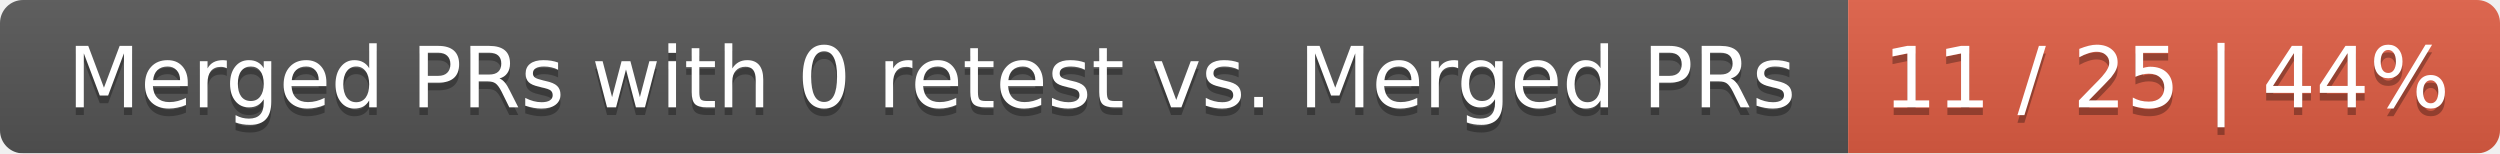
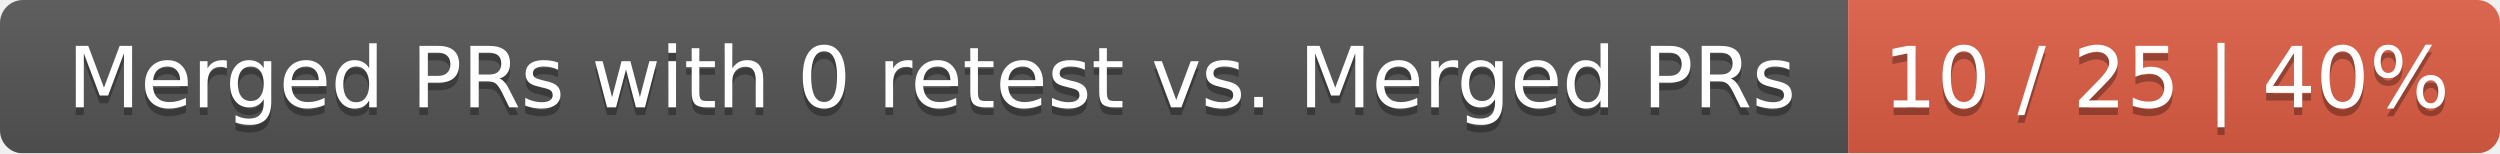
<svg xmlns="http://www.w3.org/2000/svg" width="326" height="20">
  <linearGradient id="smooth" x2="0" y2="100%">
    <stop offset="0" stop-color="#bbb" stop-opacity=".1" />
    <stop offset="1" stop-opacity=".1" />
  </linearGradient>
  <mask id="round">
    <rect width="326" height="20" rx="3" fill="#fff" />
  </mask>
  <g mask="url(#round)">
    <rect width="241" height="20" fill="#555" />
    <rect x="241" width="85" height="20" fill="#e05d44" />
    <rect width="326" height="20" fill="url(#smooth)" />
  </g>
  <g fill="#fff" text-anchor="middle" font-family="DejaVu Sans,Verdana,Geneva,sans-serif" font-size="11">
    <text x="121.5" y="15" fill="#010101" fill-opacity=".3">Merged PRs with 0 retest vs. Merged PRs</text>
    <text x="121.5" y="14">Merged PRs with 0 retest vs. Merged PRs</text>
-     <text x="282.5" y="15" fill="#010101" fill-opacity=".3">11 / 25 | 44%</text>
-     <text x="282.5" y="14">11 / 25 | 44%</text>
+     <text x="282.5" y="15" fill="#010101" fill-opacity=".3">10 / 25 | 40%</text>
+     <text x="282.5" y="14">10 / 25 | 40%</text>
  </g>
</svg>
